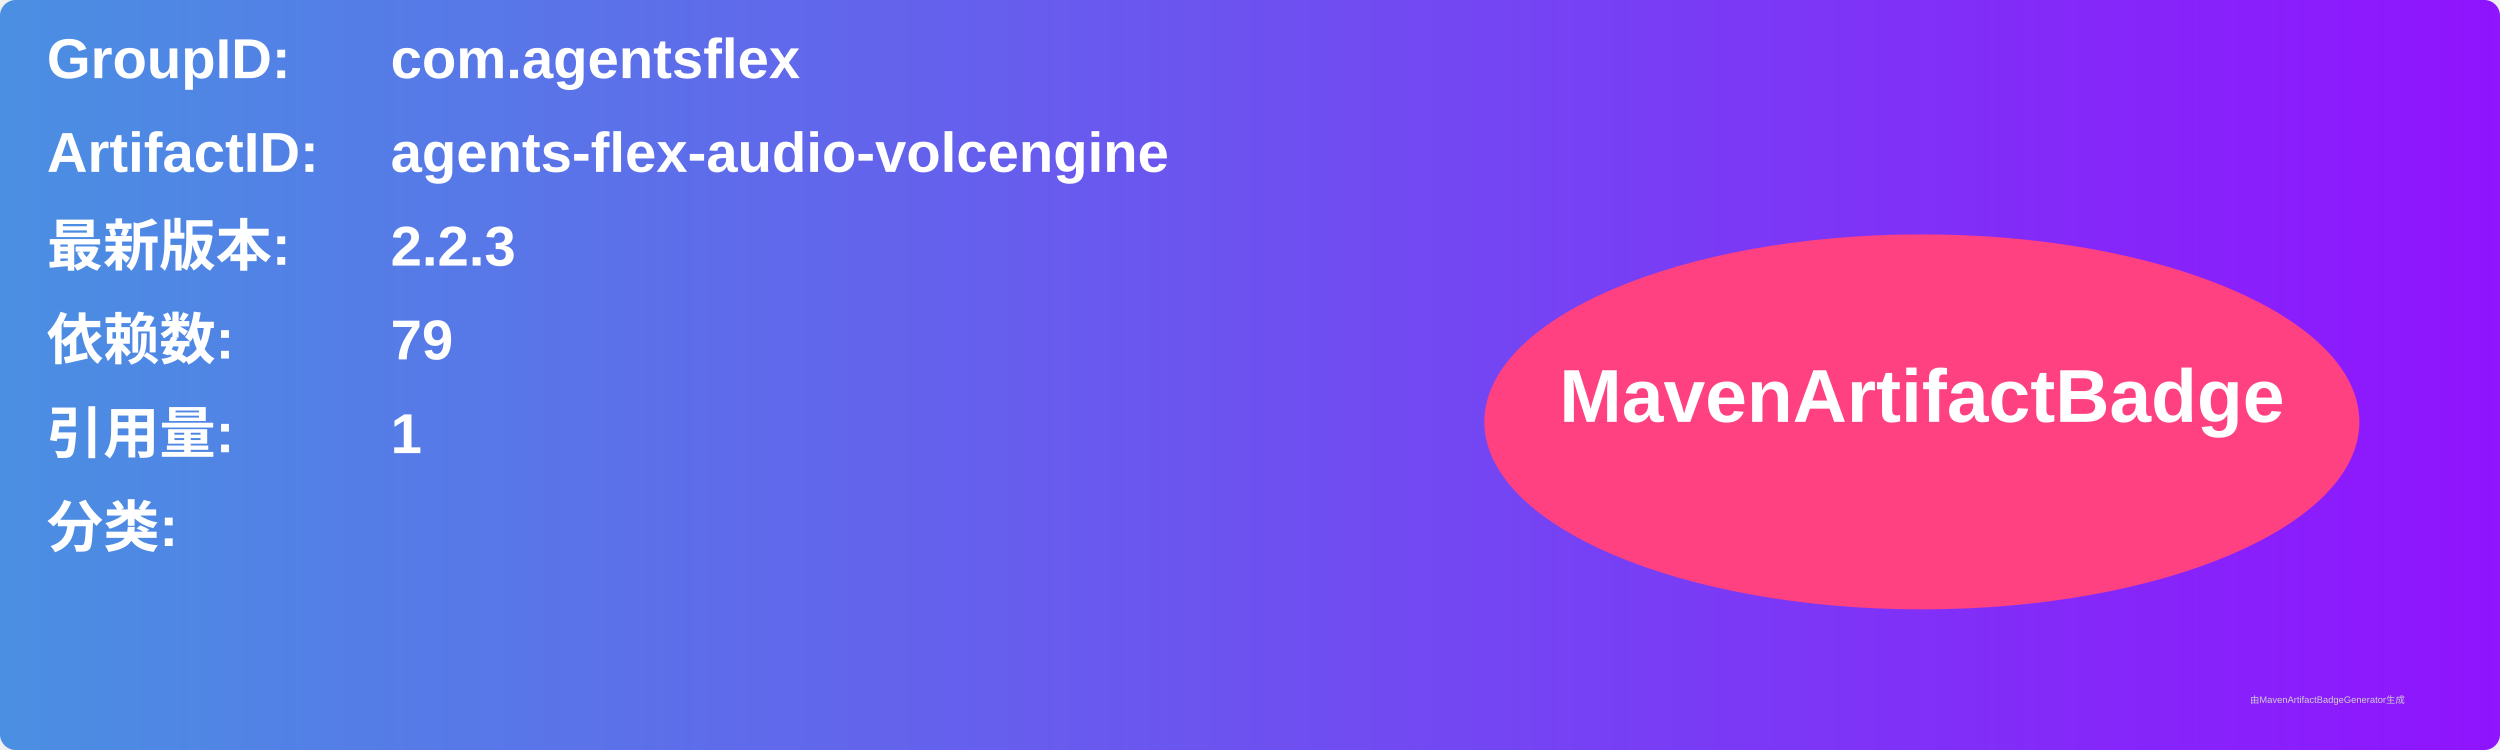
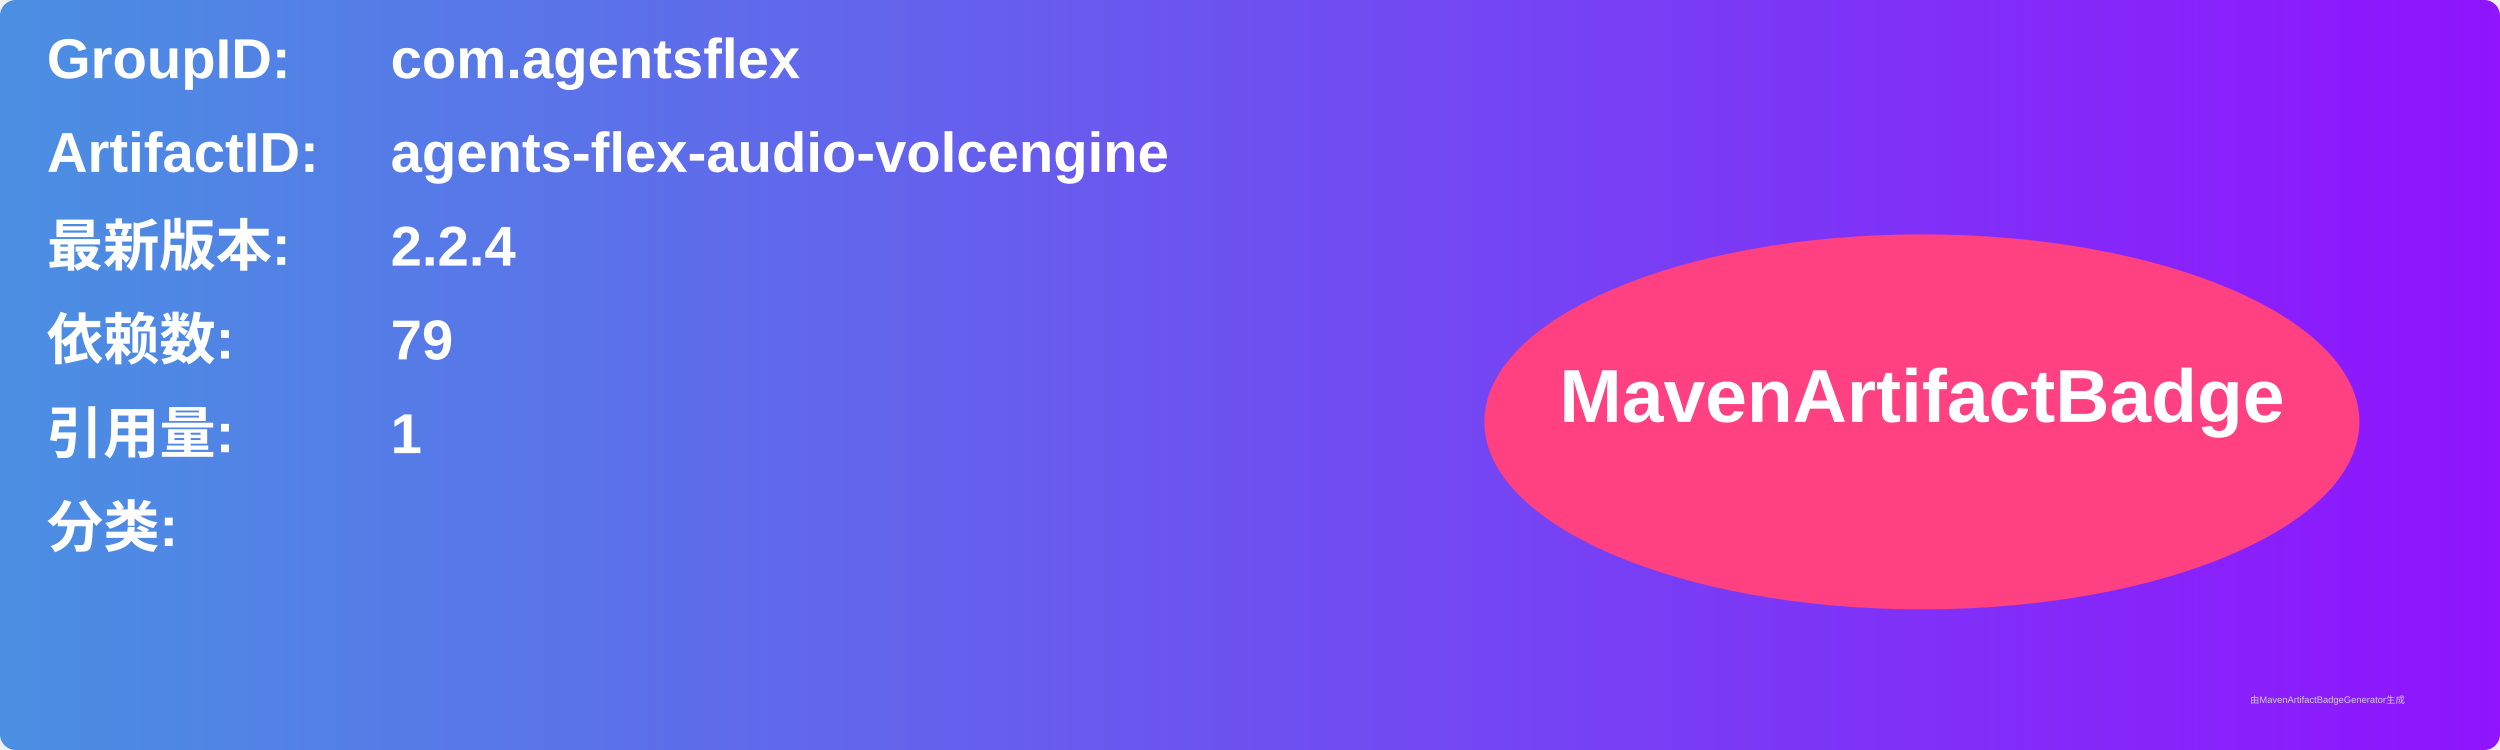
<svg xmlns="http://www.w3.org/2000/svg" width="800" height="240" viewBox="0 0 800 240">
  <linearGradient id="grad" x1="0%" y1="0%" x2="100%" y2="0%">
    <stop offset="0%" stop-color="#4a90e2" />
    <stop offset="100%" stop-color="#9013fe" />
  </linearGradient>
  <rect width="100%" height="100%" rx="5" ry="5" fill="url(#grad)" />
  <g transform="translate(15, 15)">
    <text x="0" y="10" font-family="Arial" font-size="18" fill="white" font-weight="bold" width="260">GroupID:</text>
    <text x="110" y="10" font-family="Arial" font-size="18" fill="white" font-weight="bold" width="460">com.agentsflex</text>
    <text x="0" y="40" font-family="Arial" font-size="18" fill="white" font-weight="bold" width="260">ArtifactID:</text>
    <text x="110" y="40" font-family="Arial" font-size="18" fill="white" font-weight="bold" width="460">agents-flex-audio-volcengine</text>
    <text x="0" y="70" font-family="Arial" font-size="18" fill="white" font-weight="bold">最新版本:</text>
    <text x="110" y="70" font-family="Arial" font-size="18" fill="white" font-weight="bold">
-       <tspan font-weight="bold">2.2.3</tspan>
+       <tspan font-weight="bold">2.2.4</tspan>
    </text>
    <text x="0" y="100" font-family="Arial" font-size="18" fill="white" font-weight="bold">依赖数: </text>
    <text x="110" y="100" font-family="Arial" font-size="18" fill="white">
      <tspan font-weight="bold">79</tspan>
    </text>
    <text x="0" y="130" font-family="Arial" font-size="18" fill="white" font-weight="bold">引用量: </text>
    <text x="110" y="130" font-family="Arial" font-size="18" fill="white">
      <tspan font-weight="bold">1</tspan>
    </text>
    <text x="0" y="160" font-family="Arial" font-size="18" fill="white" font-weight="bold">分类:</text>
    <text x="10" y="190" font-family="Arial" font-size="10" fill="white">
      <tspan font-weight="bold" />
    </text>
    <ellipse cx="600" cy="120" rx="140" ry="60" fill="#ff4081" />
    <text x="600" y="120" text-anchor="middle" font-family="Arial" font-size="24" fill="white" font-weight="bold">MavenArtifactBadge</text>
  </g>
  <text x="720" y="225" font-family="Arial" font-size="3" fill="#d0d0d0">由MavenArtifactBadgeGenerator生成</text>
</svg>
